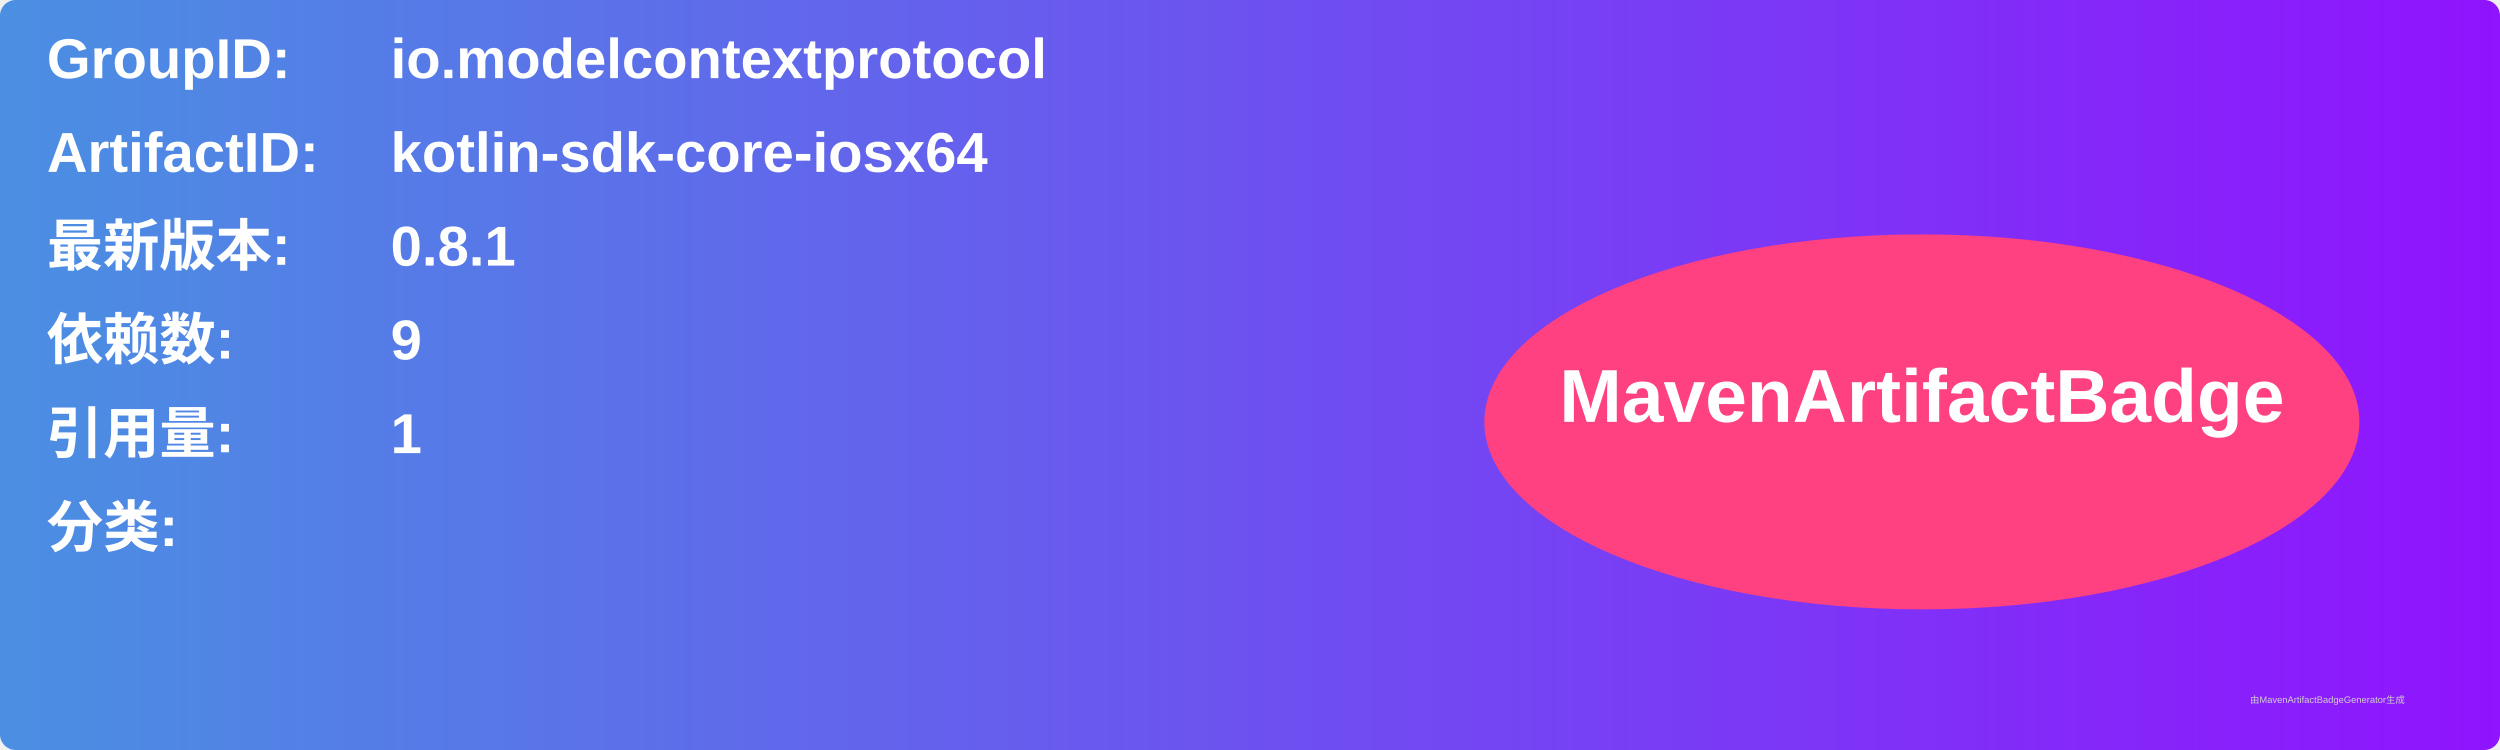
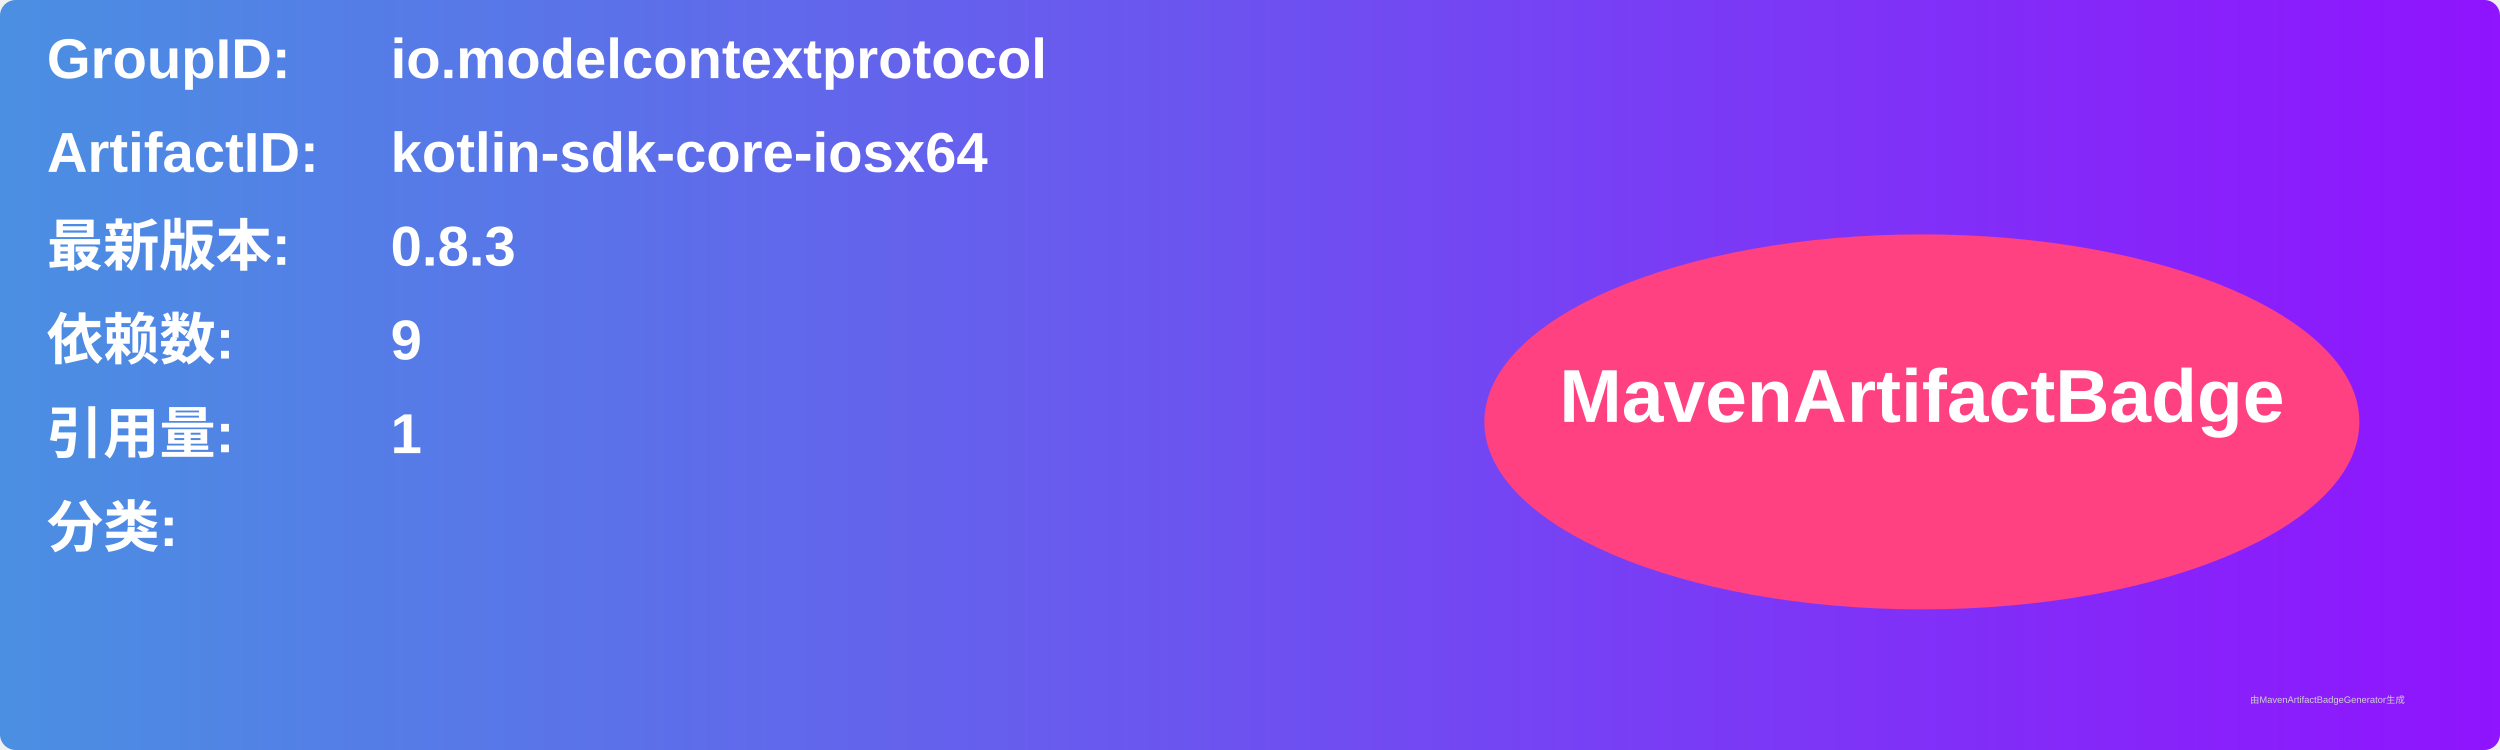
<svg xmlns="http://www.w3.org/2000/svg" width="800" height="240" viewBox="0 0 800 240">
  <linearGradient id="grad" x1="0%" y1="0%" x2="100%" y2="0%">
    <stop offset="0%" stop-color="#4a90e2" />
    <stop offset="100%" stop-color="#9013fe" />
  </linearGradient>
  <rect width="100%" height="100%" rx="5" ry="5" fill="url(#grad)" />
  <g transform="translate(15, 15)">
    <text x="0" y="10" font-family="Arial" font-size="18" fill="white" font-weight="bold" width="260">GroupID:</text>
    <text x="110" y="10" font-family="Arial" font-size="18" fill="white" font-weight="bold" width="460">io.modelcontextprotocol</text>
    <text x="0" y="40" font-family="Arial" font-size="18" fill="white" font-weight="bold" width="260">ArtifactID:</text>
    <text x="110" y="40" font-family="Arial" font-size="18" fill="white" font-weight="bold" width="460">kotlin-sdk-core-iosx64</text>
    <text x="0" y="70" font-family="Arial" font-size="18" fill="white" font-weight="bold">最新版本:</text>
    <text x="110" y="70" font-family="Arial" font-size="18" fill="white" font-weight="bold">
-       <tspan font-weight="bold">0.8.1</tspan>
+       <tspan font-weight="bold">0.8.3</tspan>
    </text>
    <text x="0" y="100" font-family="Arial" font-size="18" fill="white" font-weight="bold">依赖数: </text>
    <text x="110" y="100" font-family="Arial" font-size="18" fill="white">
      <tspan font-weight="bold">9</tspan>
    </text>
    <text x="0" y="130" font-family="Arial" font-size="18" fill="white" font-weight="bold">引用量: </text>
    <text x="110" y="130" font-family="Arial" font-size="18" fill="white">
      <tspan font-weight="bold">1</tspan>
    </text>
    <text x="0" y="160" font-family="Arial" font-size="18" fill="white" font-weight="bold">分类:</text>
    <text x="10" y="190" font-family="Arial" font-size="10" fill="white">
      <tspan font-weight="bold" />
    </text>
    <ellipse cx="600" cy="120" rx="140" ry="60" fill="#ff4081" />
    <text x="600" y="120" text-anchor="middle" font-family="Arial" font-size="24" fill="white" font-weight="bold">MavenArtifactBadge</text>
  </g>
  <text x="720" y="225" font-family="Arial" font-size="3" fill="#d0d0d0">由MavenArtifactBadgeGenerator生成</text>
</svg>
